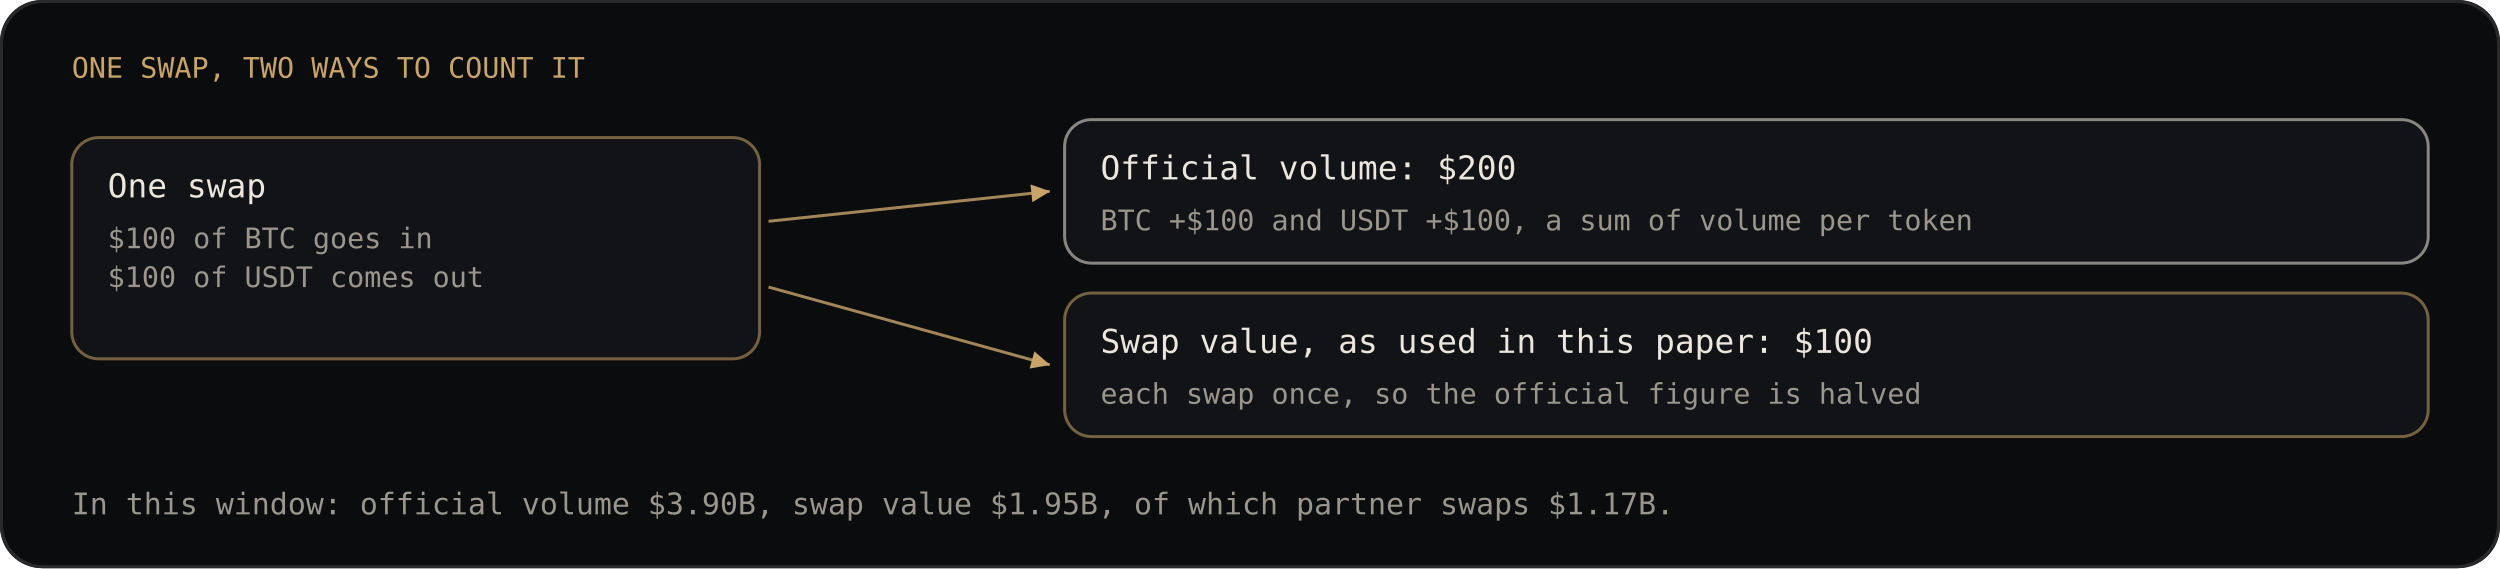
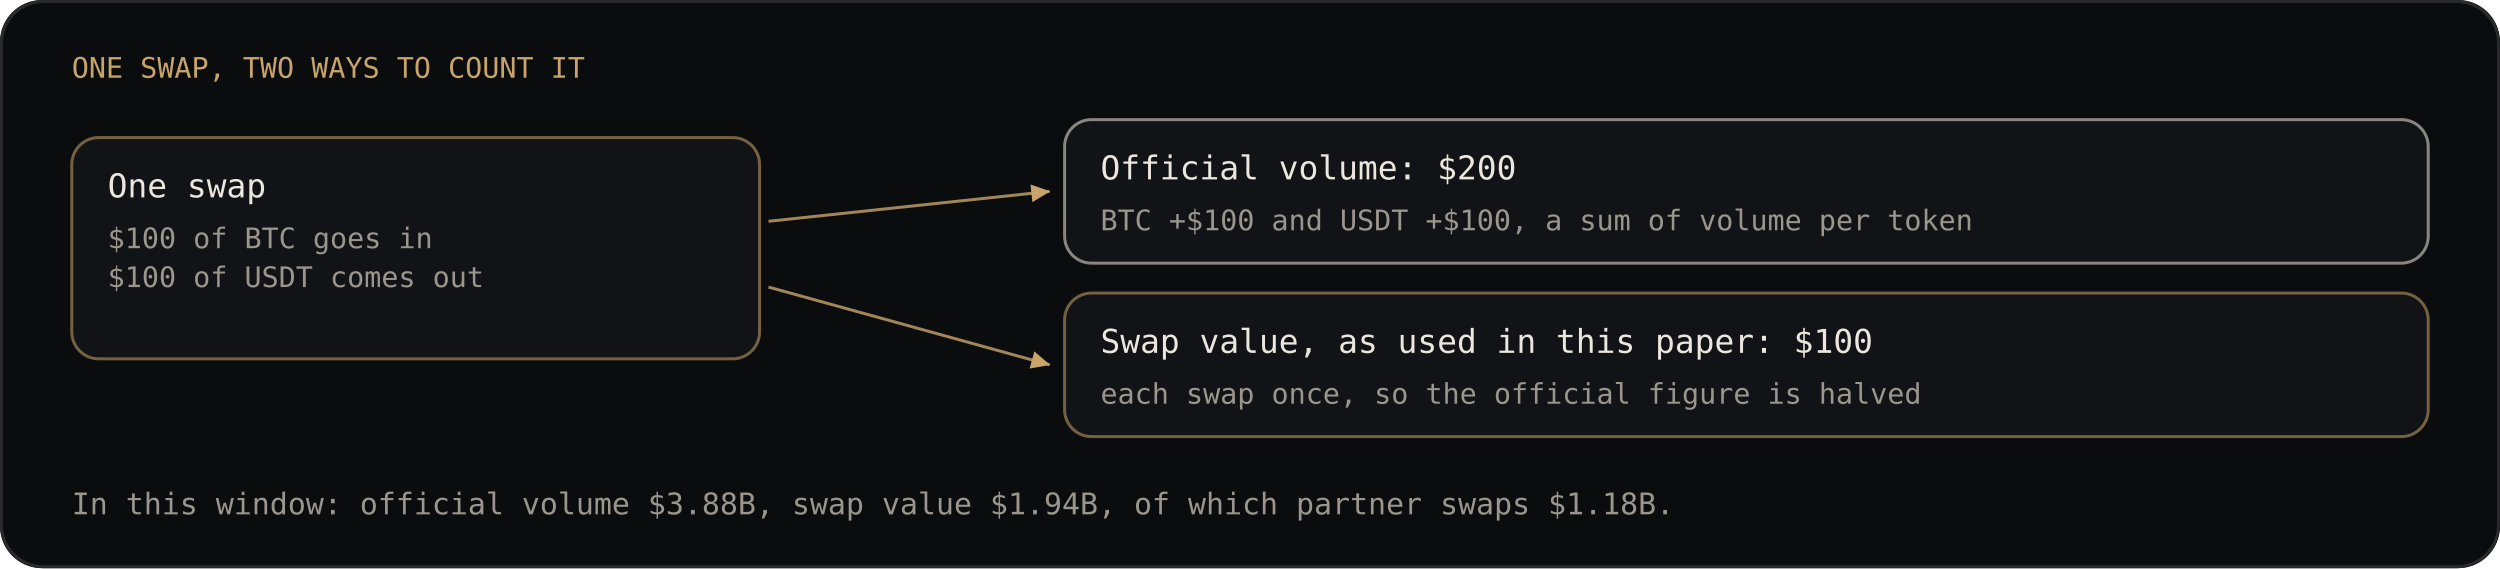
<svg xmlns="http://www.w3.org/2000/svg" viewBox="0 0 836 190" width="836" height="190" font-family="'JetBrains Mono', ui-monospace, SFMono-Regular, Menlo, Consolas, monospace" font-size="9">
  <rect width="836" height="190" rx="14" fill="#0b0c0e" />
  <rect x="0.5" y="0.5" width="835" height="189" rx="14" fill="none" stroke="#2a2a2c" />
  <defs>
    <marker id="tip" viewBox="0 0 8 8" refX="7" refY="4" markerWidth="7" markerHeight="7" orient="auto">
      <path d="M0 0.6 L7.2 4 L0 7.4 Z" fill="#c8a46a" />
    </marker>
  </defs>
  <text x="24.0" y="26.0" fill="#c8a46a" font-size="9.5" font-weight="500" text-anchor="start">ONE SWAP, TWO WAYS TO COUNT IT</text>
  <rect x="24.0" y="46.0" width="230.0" height="74.0" rx="9" fill="#121316" stroke="#c8a46a" stroke-opacity="0.55" />
  <text x="36.0" y="66.0" fill="#ece7de" font-size="11" font-weight="500" text-anchor="start">One swap</text>
  <text x="36.0" y="83.0" fill="#9a968e" font-size="9.5" font-weight="400" text-anchor="start">$100 of BTC goes in</text>
  <text x="36.0" y="96.0" fill="#9a968e" font-size="9.5" font-weight="400" text-anchor="start">$100 of USDT comes out</text>
  <rect x="356.0" y="40.0" width="456.0" height="48.0" rx="9" fill="#121316" stroke="#ece7de" stroke-opacity="0.55" />
  <text x="368.0" y="60.0" fill="#ece7de" font-size="11" font-weight="500" text-anchor="start">Official volume: $200</text>
  <text x="368.0" y="77.0" fill="#9a968e" font-size="9.5" font-weight="400" text-anchor="start">BTC +$100 and USDT +$100, a sum of volume per token</text>
  <rect x="356.0" y="98.0" width="456.0" height="48.0" rx="9" fill="#121316" stroke="#c8a46a" stroke-opacity="0.55" />
  <text x="368.0" y="118.0" fill="#ece7de" font-size="11" font-weight="500" text-anchor="start">Swap value, as used in this paper: $100</text>
  <text x="368.0" y="135.0" fill="#9a968e" font-size="9.5" font-weight="400" text-anchor="start">each swap once, so the official figure is halved</text>
  <line x1="257.0" y1="74.0" x2="351.0" y2="64.0" stroke="#c8a46a" stroke-opacity="0.8" marker-end="url(#tip)" />
  <line x1="257.0" y1="96.0" x2="351.0" y2="122.0" stroke="#c8a46a" stroke-opacity="0.8" marker-end="url(#tip)" />
-   <text x="24.0" y="172.0" fill="#9a968e" font-size="10" font-weight="400" text-anchor="start">In this window: official volume $3.90B, swap value $1.95B, of which partner swaps $1.17B.</text>
+   <text x="24.0" y="172.0" fill="#9a968e" font-size="10" font-weight="400" text-anchor="start">In this window: official volume $3.88B, swap value $1.94B, of which partner swaps $1.18B.</text>
</svg>
